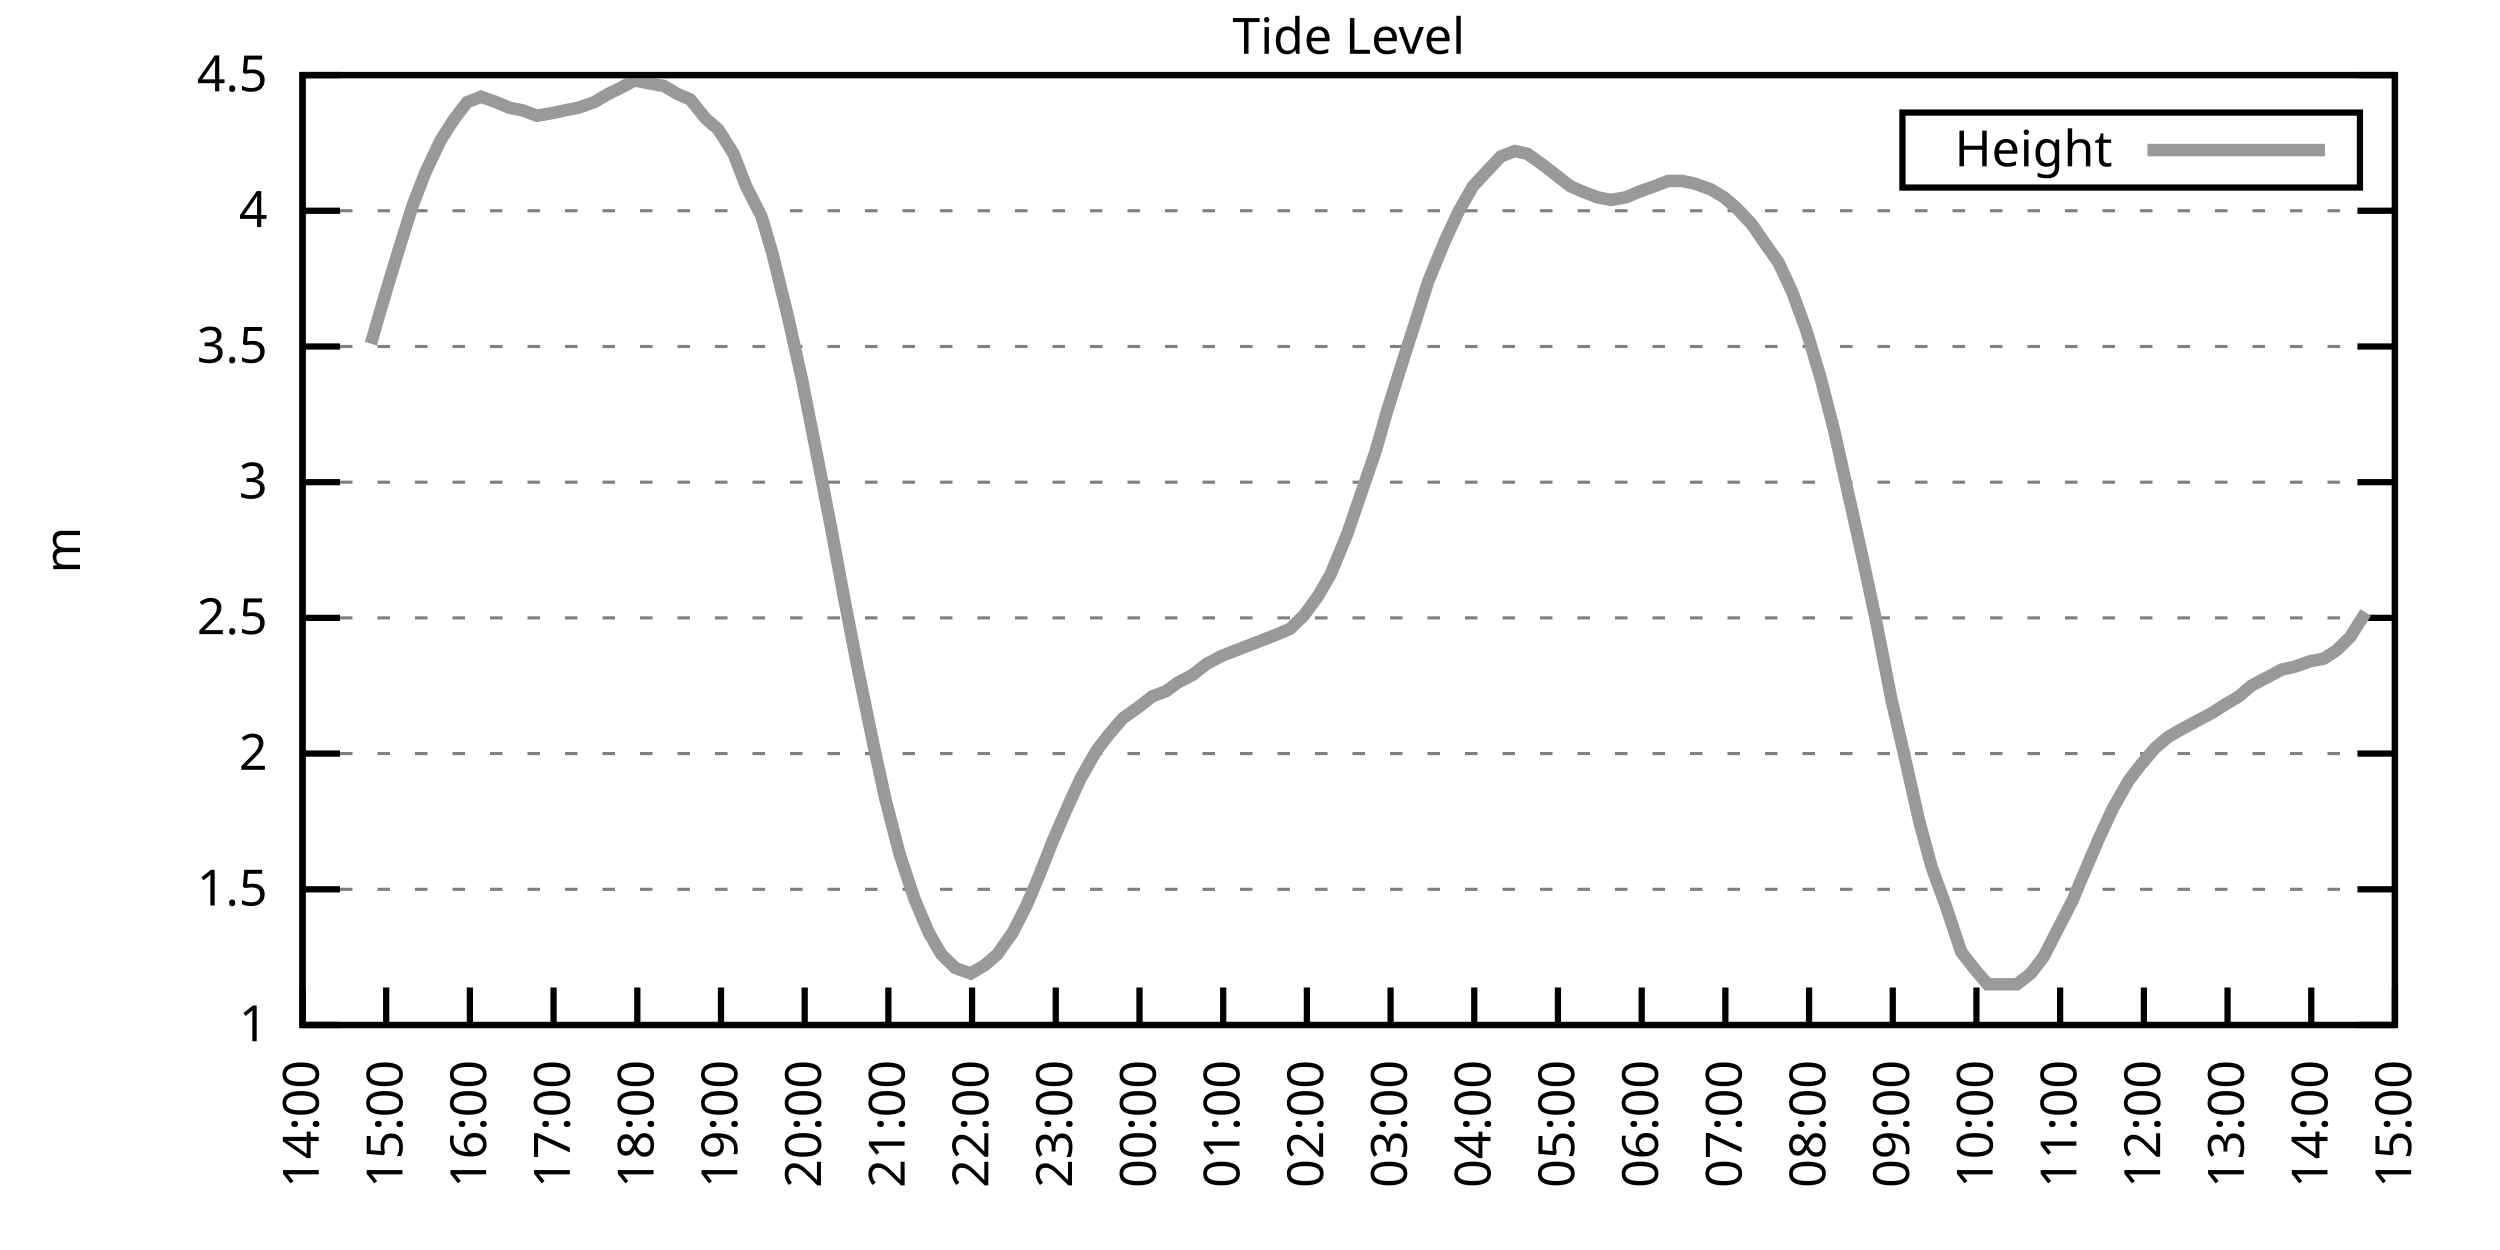
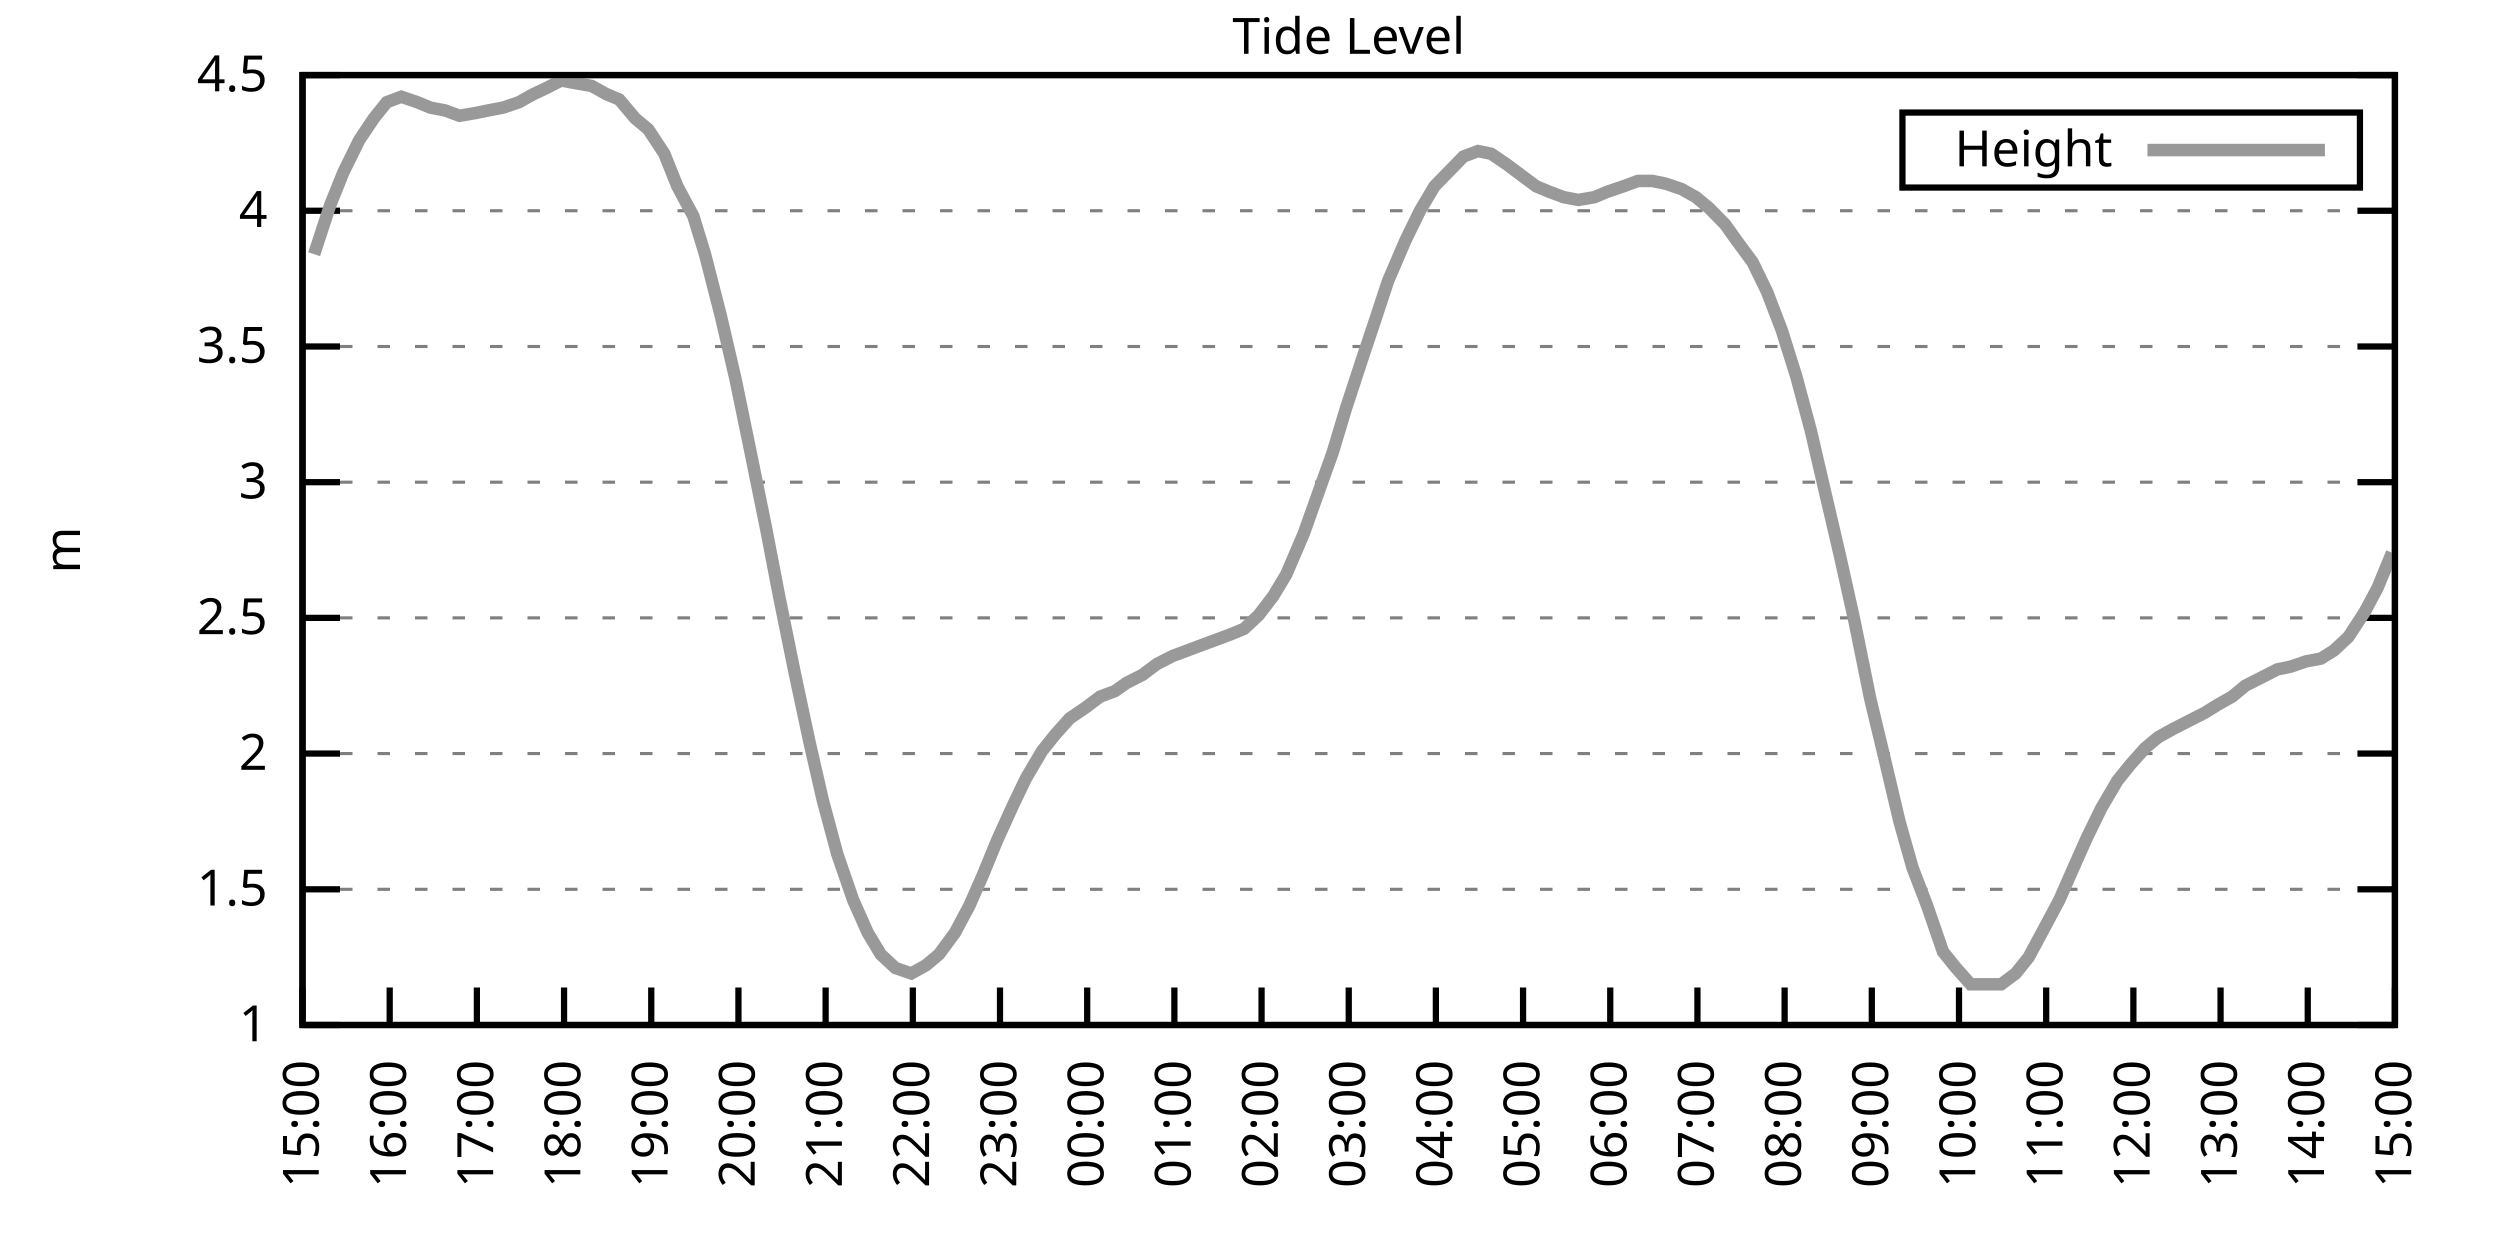
<svg xmlns="http://www.w3.org/2000/svg" xmlns:xlink="http://www.w3.org/1999/xlink" width="400" height="200" viewBox="0 0 400 200">
  <g id="gnuplot_canvas">
    <rect x="0" y="0" width="400" height="200" fill="none" />
    <defs>
      <circle id="gpDot" r="0.5" stroke-width="0.5" stroke="currentColor" />
      <path id="gpPt0" stroke-width="0.333" stroke="currentColor" d="M-1,0 h2 M0,-1 v2" />
      <path id="gpPt1" stroke-width="0.333" stroke="currentColor" d="M-1,-1 L1,1 M1,-1 L-1,1" />
      <path id="gpPt2" stroke-width="0.333" stroke="currentColor" d="M-1,0 L1,0 M0,-1 L0,1 M-1,-1 L1,1 M-1,1 L1,-1" />
      <rect id="gpPt3" stroke-width="0.333" stroke="currentColor" x="-1" y="-1" width="2" height="2" />
      <rect id="gpPt4" stroke-width="0.333" stroke="currentColor" fill="currentColor" x="-1" y="-1" width="2" height="2" />
      <circle id="gpPt5" stroke-width="0.333" stroke="currentColor" cx="0" cy="0" r="1" />
      <use xlink:href="#gpPt5" id="gpPt6" fill="currentColor" stroke="none" />
      <path id="gpPt7" stroke-width="0.333" stroke="currentColor" d="M0,-1.33 L-1.33,0.67 L1.33,0.67 z" />
      <use xlink:href="#gpPt7" id="gpPt8" fill="currentColor" stroke="none" />
      <use xlink:href="#gpPt7" id="gpPt9" stroke="currentColor" transform="rotate(180)" />
      <use xlink:href="#gpPt9" id="gpPt10" fill="currentColor" stroke="none" />
      <use xlink:href="#gpPt3" id="gpPt11" stroke="currentColor" transform="rotate(45)" />
      <use xlink:href="#gpPt11" id="gpPt12" fill="currentColor" stroke="none" />
      <path id="gpPt13" stroke-width="0.333" stroke="currentColor" d="M0,1.330 L1.265,0.411 L0.782,-1.067 L-0.782,-1.076 L-1.265,0.411 z" />
      <use xlink:href="#gpPt13" id="gpPt14" fill="currentColor" stroke="none" />
      <filter id="textbox" filterUnits="objectBoundingBox" x="0" y="0" height="1" width="1">
        <feFlood flood-color="white" flood-opacity="1" result="bgnd" />
        <feComposite in="SourceGraphic" in2="bgnd" operator="atop" />
      </filter>
      <filter id="greybox" filterUnits="objectBoundingBox" x="0" y="0" height="1" width="1">
        <feFlood flood-color="lightgrey" flood-opacity="1" result="grey" />
        <feComposite in="SourceGraphic" in2="grey" operator="atop" />
      </filter>
    </defs>
    <g fill="none" color="white" stroke="currentColor" stroke-width="1.00" stroke-linecap="butt" stroke-linejoin="miter">
</g>
    <g fill="none" color="black" stroke="currentColor" stroke-width="1.00" stroke-linecap="butt" stroke-linejoin="miter">
      <g stroke="none" shape-rendering="crispEdges">
        <polygon fill="rgb(255, 255, 255)" points="48.40,164.00 383.18,164.00 383.18,12.02 48.40,12.02 " />
      </g>
    </g>
    <g fill="none" color="black" stroke="currentColor" stroke-width="1.00" stroke-linecap="butt" stroke-linejoin="miter">
</g>
    <g fill="none" color="black" stroke="black" stroke-width="0.50" stroke-linecap="butt" stroke-linejoin="miter">
</g>
    <g fill="none" color="gray" stroke="currentColor" stroke-width="0.50" stroke-linecap="butt" stroke-linejoin="miter">
      <path stroke="gray" stroke-dasharray="2,4" class="gridline" d="M48.40,164.00 L383.19,164.00  " />
    </g>
    <g fill="none" color="gray" stroke="gray" stroke-width="1.00" stroke-linecap="butt" stroke-linejoin="miter">
</g>
    <g fill="none" color="black" stroke="currentColor" stroke-width="1.00" stroke-linecap="butt" stroke-linejoin="miter">
      <path stroke="black" d="M48.40,164.00 L54.40,164.00 M383.19,164.00 L377.19,164.00  " />
      <g transform="translate(42.80,166.60)" stroke="none" fill="black" font-family="Sans" font-size="8.00" text-anchor="end">
        <text>
          <tspan font-family="Sans"> 1</tspan>
        </text>
      </g>
    </g>
    <g fill="none" color="black" stroke="currentColor" stroke-width="1.00" stroke-linecap="butt" stroke-linejoin="miter">
</g>
    <g fill="none" color="black" stroke="black" stroke-width="0.50" stroke-linecap="butt" stroke-linejoin="miter">
</g>
    <g fill="none" color="gray" stroke="currentColor" stroke-width="0.50" stroke-linecap="butt" stroke-linejoin="miter">
      <path stroke="gray" stroke-dasharray="2,4" class="gridline" d="M48.40,142.29 L383.19,142.29  " />
    </g>
    <g fill="none" color="gray" stroke="gray" stroke-width="1.00" stroke-linecap="butt" stroke-linejoin="miter">
</g>
    <g fill="none" color="black" stroke="currentColor" stroke-width="1.00" stroke-linecap="butt" stroke-linejoin="miter">
      <path stroke="black" d="M48.40,142.29 L54.40,142.29 M383.19,142.29 L377.19,142.29  " />
      <g transform="translate(42.80,144.89)" stroke="none" fill="black" font-family="Sans" font-size="8.00" text-anchor="end">
        <text>
          <tspan font-family="Sans"> 1.5</tspan>
        </text>
      </g>
    </g>
    <g fill="none" color="black" stroke="currentColor" stroke-width="1.00" stroke-linecap="butt" stroke-linejoin="miter">
</g>
    <g fill="none" color="black" stroke="black" stroke-width="0.50" stroke-linecap="butt" stroke-linejoin="miter">
</g>
    <g fill="none" color="gray" stroke="currentColor" stroke-width="0.50" stroke-linecap="butt" stroke-linejoin="miter">
      <path stroke="gray" stroke-dasharray="2,4" class="gridline" d="M48.40,120.57 L383.19,120.57  " />
    </g>
    <g fill="none" color="gray" stroke="gray" stroke-width="1.00" stroke-linecap="butt" stroke-linejoin="miter">
</g>
    <g fill="none" color="black" stroke="currentColor" stroke-width="1.00" stroke-linecap="butt" stroke-linejoin="miter">
      <path stroke="black" d="M48.40,120.57 L54.40,120.57 M383.19,120.57 L377.19,120.57  " />
      <g transform="translate(42.80,123.17)" stroke="none" fill="black" font-family="Sans" font-size="8.00" text-anchor="end">
        <text>
          <tspan font-family="Sans"> 2</tspan>
        </text>
      </g>
    </g>
    <g fill="none" color="black" stroke="currentColor" stroke-width="1.00" stroke-linecap="butt" stroke-linejoin="miter">
</g>
    <g fill="none" color="black" stroke="black" stroke-width="0.50" stroke-linecap="butt" stroke-linejoin="miter">
</g>
    <g fill="none" color="gray" stroke="currentColor" stroke-width="0.50" stroke-linecap="butt" stroke-linejoin="miter">
      <path stroke="gray" stroke-dasharray="2,4" class="gridline" d="M48.40,98.86 L383.19,98.86  " />
    </g>
    <g fill="none" color="gray" stroke="gray" stroke-width="1.00" stroke-linecap="butt" stroke-linejoin="miter">
</g>
    <g fill="none" color="black" stroke="currentColor" stroke-width="1.00" stroke-linecap="butt" stroke-linejoin="miter">
      <path stroke="black" d="M48.40,98.86 L54.40,98.86 M383.19,98.86 L377.19,98.86  " />
      <g transform="translate(42.80,101.46)" stroke="none" fill="black" font-family="Sans" font-size="8.00" text-anchor="end">
        <text>
          <tspan font-family="Sans"> 2.5</tspan>
        </text>
      </g>
    </g>
    <g fill="none" color="black" stroke="currentColor" stroke-width="1.00" stroke-linecap="butt" stroke-linejoin="miter">
</g>
    <g fill="none" color="black" stroke="black" stroke-width="0.50" stroke-linecap="butt" stroke-linejoin="miter">
</g>
    <g fill="none" color="gray" stroke="currentColor" stroke-width="0.50" stroke-linecap="butt" stroke-linejoin="miter">
      <path stroke="gray" stroke-dasharray="2,4" class="gridline" d="M48.40,77.15 L383.19,77.15  " />
    </g>
    <g fill="none" color="gray" stroke="gray" stroke-width="1.00" stroke-linecap="butt" stroke-linejoin="miter">
</g>
    <g fill="none" color="black" stroke="currentColor" stroke-width="1.00" stroke-linecap="butt" stroke-linejoin="miter">
      <path stroke="black" d="M48.40,77.15 L54.40,77.15 M383.19,77.15 L377.19,77.15  " />
      <g transform="translate(42.80,79.75)" stroke="none" fill="black" font-family="Sans" font-size="8.00" text-anchor="end">
        <text>
          <tspan font-family="Sans"> 3</tspan>
        </text>
      </g>
    </g>
    <g fill="none" color="black" stroke="currentColor" stroke-width="1.00" stroke-linecap="butt" stroke-linejoin="miter">
</g>
    <g fill="none" color="black" stroke="black" stroke-width="0.50" stroke-linecap="butt" stroke-linejoin="miter">
</g>
    <g fill="none" color="gray" stroke="currentColor" stroke-width="0.50" stroke-linecap="butt" stroke-linejoin="miter">
      <path stroke="gray" stroke-dasharray="2,4" class="gridline" d="M48.40,55.44 L383.19,55.44  " />
    </g>
    <g fill="none" color="gray" stroke="gray" stroke-width="1.00" stroke-linecap="butt" stroke-linejoin="miter">
</g>
    <g fill="none" color="black" stroke="currentColor" stroke-width="1.00" stroke-linecap="butt" stroke-linejoin="miter">
      <path stroke="black" d="M48.40,55.44 L54.40,55.44 M383.19,55.44 L377.19,55.44  " />
      <g transform="translate(42.80,58.04)" stroke="none" fill="black" font-family="Sans" font-size="8.00" text-anchor="end">
        <text>
          <tspan font-family="Sans"> 3.5</tspan>
        </text>
      </g>
    </g>
    <g fill="none" color="black" stroke="currentColor" stroke-width="1.00" stroke-linecap="butt" stroke-linejoin="miter">
</g>
    <g fill="none" color="black" stroke="black" stroke-width="0.50" stroke-linecap="butt" stroke-linejoin="miter">
</g>
    <g fill="none" color="gray" stroke="currentColor" stroke-width="0.50" stroke-linecap="butt" stroke-linejoin="miter">
      <path stroke="gray" stroke-dasharray="2,4" class="gridline" d="M48.40,33.72 L383.19,33.72  " />
    </g>
    <g fill="none" color="gray" stroke="gray" stroke-width="1.00" stroke-linecap="butt" stroke-linejoin="miter">
</g>
    <g fill="none" color="black" stroke="currentColor" stroke-width="1.00" stroke-linecap="butt" stroke-linejoin="miter">
      <path stroke="black" d="M48.40,33.72 L54.40,33.72 M383.19,33.72 L377.19,33.72  " />
      <g transform="translate(42.80,36.32)" stroke="none" fill="black" font-family="Sans" font-size="8.00" text-anchor="end">
        <text>
          <tspan font-family="Sans"> 4</tspan>
        </text>
      </g>
    </g>
    <g fill="none" color="black" stroke="currentColor" stroke-width="1.00" stroke-linecap="butt" stroke-linejoin="miter">
</g>
    <g fill="none" color="black" stroke="black" stroke-width="0.50" stroke-linecap="butt" stroke-linejoin="miter">
</g>
    <g fill="none" color="gray" stroke="currentColor" stroke-width="0.50" stroke-linecap="butt" stroke-linejoin="miter">
      <path stroke="gray" stroke-dasharray="2,4" class="gridline" d="M48.40,12.01 L383.19,12.01  " />
    </g>
    <g fill="none" color="gray" stroke="gray" stroke-width="1.00" stroke-linecap="butt" stroke-linejoin="miter">
</g>
    <g fill="none" color="black" stroke="currentColor" stroke-width="1.00" stroke-linecap="butt" stroke-linejoin="miter">
      <path stroke="black" d="M48.40,12.01 L54.40,12.01 M383.19,12.01 L377.19,12.01  " />
      <g transform="translate(42.80,14.61)" stroke="none" fill="black" font-family="Sans" font-size="8.00" text-anchor="end">
        <text>
          <tspan font-family="Sans"> 4.5</tspan>
        </text>
      </g>
    </g>
    <g fill="none" color="black" stroke="currentColor" stroke-width="1.00" stroke-linecap="butt" stroke-linejoin="miter">
      <path stroke="black" d="M48.40,164.00 L48.40,158.00  " />
      <g transform="translate(51.00,169.60) rotate(270.00)" stroke="none" fill="black" font-family="Sans" font-size="8.00" text-anchor="end">
        <text>
-           <tspan font-family="Sans">14:00</tspan>
-         </text>
-       </g>
-     </g>
-     <g fill="none" color="black" stroke="currentColor" stroke-width="1.00" stroke-linecap="butt" stroke-linejoin="miter">
-       <path stroke="black" d="M61.79,164.00 L61.79,158.00  " />
-       <g transform="translate(64.39,169.60) rotate(270.00)" stroke="none" fill="black" font-family="Sans" font-size="8.00" text-anchor="end">
-         <text>
          <tspan font-family="Sans">15:00</tspan>
        </text>
      </g>
    </g>
    <g fill="none" color="black" stroke="currentColor" stroke-width="1.00" stroke-linecap="butt" stroke-linejoin="miter">
-       <path stroke="black" d="M75.18,164.00 L75.18,158.00  " />
-       <g transform="translate(77.78,169.60) rotate(270.00)" stroke="none" fill="black" font-family="Sans" font-size="8.00" text-anchor="end">
+       <path stroke="black" d="M62.35,164.00 L62.35,158.00  " />
+       <g transform="translate(64.95,169.60) rotate(270.00)" stroke="none" fill="black" font-family="Sans" font-size="8.00" text-anchor="end">
        <text>
          <tspan font-family="Sans">16:00</tspan>
        </text>
      </g>
    </g>
    <g fill="none" color="black" stroke="currentColor" stroke-width="1.00" stroke-linecap="butt" stroke-linejoin="miter">
-       <path stroke="black" d="M88.57,164.00 L88.57,158.00  " />
-       <g transform="translate(91.17,169.60) rotate(270.00)" stroke="none" fill="black" font-family="Sans" font-size="8.00" text-anchor="end">
+       <path stroke="black" d="M76.30,164.00 L76.30,158.00  " />
+       <g transform="translate(78.90,169.60) rotate(270.00)" stroke="none" fill="black" font-family="Sans" font-size="8.00" text-anchor="end">
        <text>
          <tspan font-family="Sans">17:00</tspan>
        </text>
      </g>
    </g>
    <g fill="none" color="black" stroke="currentColor" stroke-width="1.00" stroke-linecap="butt" stroke-linejoin="miter">
-       <path stroke="black" d="M101.97,164.00 L101.97,158.00  " />
-       <g transform="translate(104.57,169.60) rotate(270.00)" stroke="none" fill="black" font-family="Sans" font-size="8.00" text-anchor="end">
+       <path stroke="black" d="M90.25,164.00 L90.25,158.00  " />
+       <g transform="translate(92.85,169.60) rotate(270.00)" stroke="none" fill="black" font-family="Sans" font-size="8.00" text-anchor="end">
        <text>
          <tspan font-family="Sans">18:00</tspan>
        </text>
      </g>
    </g>
    <g fill="none" color="black" stroke="currentColor" stroke-width="1.00" stroke-linecap="butt" stroke-linejoin="miter">
-       <path stroke="black" d="M115.36,164.00 L115.36,158.00  " />
-       <g transform="translate(117.96,169.60) rotate(270.00)" stroke="none" fill="black" font-family="Sans" font-size="8.00" text-anchor="end">
+       <path stroke="black" d="M104.20,164.00 L104.20,158.00  " />
+       <g transform="translate(106.80,169.60) rotate(270.00)" stroke="none" fill="black" font-family="Sans" font-size="8.00" text-anchor="end">
        <text>
          <tspan font-family="Sans">19:00</tspan>
        </text>
      </g>
    </g>
    <g fill="none" color="black" stroke="currentColor" stroke-width="1.00" stroke-linecap="butt" stroke-linejoin="miter">
-       <path stroke="black" d="M128.75,164.00 L128.75,158.00  " />
-       <g transform="translate(131.35,169.60) rotate(270.00)" stroke="none" fill="black" font-family="Sans" font-size="8.00" text-anchor="end">
+       <path stroke="black" d="M118.15,164.00 L118.15,158.00  " />
+       <g transform="translate(120.75,169.60) rotate(270.00)" stroke="none" fill="black" font-family="Sans" font-size="8.00" text-anchor="end">
        <text>
          <tspan font-family="Sans">20:00</tspan>
        </text>
      </g>
    </g>
    <g fill="none" color="black" stroke="currentColor" stroke-width="1.00" stroke-linecap="butt" stroke-linejoin="miter">
-       <path stroke="black" d="M142.14,164.00 L142.14,158.00  " />
-       <g transform="translate(144.74,169.60) rotate(270.00)" stroke="none" fill="black" font-family="Sans" font-size="8.00" text-anchor="end">
+       <path stroke="black" d="M132.10,164.00 L132.10,158.00  " />
+       <g transform="translate(134.70,169.60) rotate(270.00)" stroke="none" fill="black" font-family="Sans" font-size="8.00" text-anchor="end">
        <text>
          <tspan font-family="Sans">21:00</tspan>
        </text>
      </g>
    </g>
    <g fill="none" color="black" stroke="currentColor" stroke-width="1.00" stroke-linecap="butt" stroke-linejoin="miter">
-       <path stroke="black" d="M155.53,164.00 L155.53,158.00  " />
-       <g transform="translate(158.13,169.60) rotate(270.00)" stroke="none" fill="black" font-family="Sans" font-size="8.00" text-anchor="end">
+       <path stroke="black" d="M146.05,164.00 L146.05,158.00  " />
+       <g transform="translate(148.65,169.60) rotate(270.00)" stroke="none" fill="black" font-family="Sans" font-size="8.00" text-anchor="end">
        <text>
          <tspan font-family="Sans">22:00</tspan>
        </text>
      </g>
    </g>
    <g fill="none" color="black" stroke="currentColor" stroke-width="1.00" stroke-linecap="butt" stroke-linejoin="miter">
-       <path stroke="black" d="M168.92,164.00 L168.92,158.00  " />
-       <g transform="translate(171.52,169.60) rotate(270.00)" stroke="none" fill="black" font-family="Sans" font-size="8.00" text-anchor="end">
+       <path stroke="black" d="M160.00,164.00 L160.00,158.00  " />
+       <g transform="translate(162.60,169.60) rotate(270.00)" stroke="none" fill="black" font-family="Sans" font-size="8.00" text-anchor="end">
        <text>
          <tspan font-family="Sans">23:00</tspan>
        </text>
      </g>
    </g>
    <g fill="none" color="black" stroke="currentColor" stroke-width="1.00" stroke-linecap="butt" stroke-linejoin="miter">
-       <path stroke="black" d="M182.32,164.00 L182.32,158.00  " />
-       <g transform="translate(184.92,169.60) rotate(270.00)" stroke="none" fill="black" font-family="Sans" font-size="8.00" text-anchor="end">
+       <path stroke="black" d="M173.95,164.00 L173.95,158.00  " />
+       <g transform="translate(176.55,169.60) rotate(270.00)" stroke="none" fill="black" font-family="Sans" font-size="8.00" text-anchor="end">
        <text>
          <tspan font-family="Sans">00:00</tspan>
        </text>
      </g>
    </g>
    <g fill="none" color="black" stroke="currentColor" stroke-width="1.00" stroke-linecap="butt" stroke-linejoin="miter">
-       <path stroke="black" d="M195.71,164.00 L195.71,158.00  " />
-       <g transform="translate(198.31,169.60) rotate(270.00)" stroke="none" fill="black" font-family="Sans" font-size="8.00" text-anchor="end">
+       <path stroke="black" d="M187.90,164.00 L187.90,158.00  " />
+       <g transform="translate(190.50,169.60) rotate(270.00)" stroke="none" fill="black" font-family="Sans" font-size="8.00" text-anchor="end">
        <text>
          <tspan font-family="Sans">01:00</tspan>
        </text>
      </g>
    </g>
    <g fill="none" color="black" stroke="currentColor" stroke-width="1.00" stroke-linecap="butt" stroke-linejoin="miter">
-       <path stroke="black" d="M209.10,164.00 L209.10,158.00  " />
-       <g transform="translate(211.70,169.60) rotate(270.00)" stroke="none" fill="black" font-family="Sans" font-size="8.00" text-anchor="end">
+       <path stroke="black" d="M201.85,164.00 L201.85,158.00  " />
+       <g transform="translate(204.45,169.60) rotate(270.00)" stroke="none" fill="black" font-family="Sans" font-size="8.00" text-anchor="end">
        <text>
          <tspan font-family="Sans">02:00</tspan>
        </text>
      </g>
    </g>
    <g fill="none" color="black" stroke="currentColor" stroke-width="1.00" stroke-linecap="butt" stroke-linejoin="miter">
-       <path stroke="black" d="M222.49,164.00 L222.49,158.00  " />
-       <g transform="translate(225.09,169.60) rotate(270.00)" stroke="none" fill="black" font-family="Sans" font-size="8.00" text-anchor="end">
+       <path stroke="black" d="M215.80,164.00 L215.80,158.00  " />
+       <g transform="translate(218.40,169.60) rotate(270.00)" stroke="none" fill="black" font-family="Sans" font-size="8.00" text-anchor="end">
        <text>
          <tspan font-family="Sans">03:00</tspan>
        </text>
      </g>
    </g>
    <g fill="none" color="black" stroke="currentColor" stroke-width="1.00" stroke-linecap="butt" stroke-linejoin="miter">
-       <path stroke="black" d="M235.88,164.00 L235.88,158.00  " />
-       <g transform="translate(238.48,169.60) rotate(270.00)" stroke="none" fill="black" font-family="Sans" font-size="8.00" text-anchor="end">
+       <path stroke="black" d="M229.74,164.00 L229.74,158.00  " />
+       <g transform="translate(232.34,169.60) rotate(270.00)" stroke="none" fill="black" font-family="Sans" font-size="8.00" text-anchor="end">
        <text>
          <tspan font-family="Sans">04:00</tspan>
        </text>
      </g>
    </g>
    <g fill="none" color="black" stroke="currentColor" stroke-width="1.00" stroke-linecap="butt" stroke-linejoin="miter">
-       <path stroke="black" d="M249.27,164.00 L249.27,158.00  " />
-       <g transform="translate(251.87,169.60) rotate(270.00)" stroke="none" fill="black" font-family="Sans" font-size="8.00" text-anchor="end">
+       <path stroke="black" d="M243.69,164.00 L243.69,158.00  " />
+       <g transform="translate(246.29,169.60) rotate(270.00)" stroke="none" fill="black" font-family="Sans" font-size="8.00" text-anchor="end">
        <text>
          <tspan font-family="Sans">05:00</tspan>
        </text>
      </g>
    </g>
    <g fill="none" color="black" stroke="currentColor" stroke-width="1.00" stroke-linecap="butt" stroke-linejoin="miter">
-       <path stroke="black" d="M262.67,164.00 L262.67,158.00  " />
-       <g transform="translate(265.27,169.60) rotate(270.00)" stroke="none" fill="black" font-family="Sans" font-size="8.00" text-anchor="end">
+       <path stroke="black" d="M257.64,164.00 L257.64,158.00  " />
+       <g transform="translate(260.24,169.60) rotate(270.00)" stroke="none" fill="black" font-family="Sans" font-size="8.00" text-anchor="end">
        <text>
          <tspan font-family="Sans">06:00</tspan>
        </text>
      </g>
    </g>
    <g fill="none" color="black" stroke="currentColor" stroke-width="1.00" stroke-linecap="butt" stroke-linejoin="miter">
-       <path stroke="black" d="M276.06,164.00 L276.06,158.00  " />
-       <g transform="translate(278.66,169.60) rotate(270.00)" stroke="none" fill="black" font-family="Sans" font-size="8.00" text-anchor="end">
+       <path stroke="black" d="M271.59,164.00 L271.59,158.00  " />
+       <g transform="translate(274.19,169.60) rotate(270.00)" stroke="none" fill="black" font-family="Sans" font-size="8.00" text-anchor="end">
        <text>
          <tspan font-family="Sans">07:00</tspan>
        </text>
      </g>
    </g>
    <g fill="none" color="black" stroke="currentColor" stroke-width="1.00" stroke-linecap="butt" stroke-linejoin="miter">
-       <path stroke="black" d="M289.45,164.00 L289.45,158.00  " />
-       <g transform="translate(292.05,169.60) rotate(270.00)" stroke="none" fill="black" font-family="Sans" font-size="8.00" text-anchor="end">
+       <path stroke="black" d="M285.54,164.00 L285.54,158.00  " />
+       <g transform="translate(288.14,169.60) rotate(270.00)" stroke="none" fill="black" font-family="Sans" font-size="8.00" text-anchor="end">
        <text>
          <tspan font-family="Sans">08:00</tspan>
        </text>
      </g>
    </g>
    <g fill="none" color="black" stroke="currentColor" stroke-width="1.00" stroke-linecap="butt" stroke-linejoin="miter">
-       <path stroke="black" d="M302.84,164.00 L302.84,158.00  " />
-       <g transform="translate(305.44,169.60) rotate(270.00)" stroke="none" fill="black" font-family="Sans" font-size="8.00" text-anchor="end">
+       <path stroke="black" d="M299.49,164.00 L299.49,158.00  " />
+       <g transform="translate(302.09,169.60) rotate(270.00)" stroke="none" fill="black" font-family="Sans" font-size="8.00" text-anchor="end">
        <text>
          <tspan font-family="Sans">09:00</tspan>
        </text>
      </g>
    </g>
    <g fill="none" color="black" stroke="currentColor" stroke-width="1.00" stroke-linecap="butt" stroke-linejoin="miter">
-       <path stroke="black" d="M316.23,164.00 L316.23,158.00  " />
-       <g transform="translate(318.83,169.60) rotate(270.00)" stroke="none" fill="black" font-family="Sans" font-size="8.00" text-anchor="end">
+       <path stroke="black" d="M313.44,164.00 L313.44,158.00  " />
+       <g transform="translate(316.04,169.60) rotate(270.00)" stroke="none" fill="black" font-family="Sans" font-size="8.00" text-anchor="end">
        <text>
          <tspan font-family="Sans">10:00</tspan>
        </text>
      </g>
    </g>
    <g fill="none" color="black" stroke="currentColor" stroke-width="1.00" stroke-linecap="butt" stroke-linejoin="miter">
-       <path stroke="black" d="M329.62,164.00 L329.62,158.00  " />
-       <g transform="translate(332.22,169.60) rotate(270.00)" stroke="none" fill="black" font-family="Sans" font-size="8.00" text-anchor="end">
+       <path stroke="black" d="M327.39,164.00 L327.39,158.00  " />
+       <g transform="translate(329.99,169.60) rotate(270.00)" stroke="none" fill="black" font-family="Sans" font-size="8.00" text-anchor="end">
        <text>
          <tspan font-family="Sans">11:00</tspan>
        </text>
      </g>
    </g>
    <g fill="none" color="black" stroke="currentColor" stroke-width="1.00" stroke-linecap="butt" stroke-linejoin="miter">
-       <path stroke="black" d="M343.02,164.00 L343.02,158.00  " />
-       <g transform="translate(345.62,169.60) rotate(270.00)" stroke="none" fill="black" font-family="Sans" font-size="8.00" text-anchor="end">
+       <path stroke="black" d="M341.34,164.00 L341.34,158.00  " />
+       <g transform="translate(343.94,169.60) rotate(270.00)" stroke="none" fill="black" font-family="Sans" font-size="8.00" text-anchor="end">
        <text>
          <tspan font-family="Sans">12:00</tspan>
        </text>
      </g>
    </g>
    <g fill="none" color="black" stroke="currentColor" stroke-width="1.00" stroke-linecap="butt" stroke-linejoin="miter">
-       <path stroke="black" d="M356.41,164.00 L356.41,158.00  " />
-       <g transform="translate(359.01,169.60) rotate(270.00)" stroke="none" fill="black" font-family="Sans" font-size="8.00" text-anchor="end">
+       <path stroke="black" d="M355.29,164.00 L355.29,158.00  " />
+       <g transform="translate(357.89,169.60) rotate(270.00)" stroke="none" fill="black" font-family="Sans" font-size="8.00" text-anchor="end">
        <text>
          <tspan font-family="Sans">13:00</tspan>
        </text>
      </g>
    </g>
    <g fill="none" color="black" stroke="currentColor" stroke-width="1.00" stroke-linecap="butt" stroke-linejoin="miter">
-       <path stroke="black" d="M369.80,164.00 L369.80,158.00  " />
-       <g transform="translate(372.40,169.60) rotate(270.00)" stroke="none" fill="black" font-family="Sans" font-size="8.00" text-anchor="end">
+       <path stroke="black" d="M369.24,164.00 L369.24,158.00  " />
+       <g transform="translate(371.84,169.60) rotate(270.00)" stroke="none" fill="black" font-family="Sans" font-size="8.00" text-anchor="end">
        <text>
          <tspan font-family="Sans">14:00</tspan>
        </text>
      </g>
    </g>
    <g fill="none" color="black" stroke="currentColor" stroke-width="1.00" stroke-linecap="butt" stroke-linejoin="miter">
      <path stroke="black" d="M383.19,164.00 L383.19,158.00  " />
      <g transform="translate(385.79,169.60) rotate(270.00)" stroke="none" fill="black" font-family="Sans" font-size="8.00" text-anchor="end">
        <text>
          <tspan font-family="Sans">15:00</tspan>
        </text>
      </g>
    </g>
    <g fill="none" color="black" stroke="currentColor" stroke-width="1.00" stroke-linecap="butt" stroke-linejoin="miter">
</g>
    <g fill="none" color="black" stroke="currentColor" stroke-width="1.00" stroke-linecap="butt" stroke-linejoin="miter">
      <path stroke="black" d="M48.40,12.01 L48.40,164.00 L383.19,164.00 L383.19,12.01 L48.40,12.01 Z  " />
    </g>
    <g fill="none" color="black" stroke="currentColor" stroke-width="1.00" stroke-linecap="butt" stroke-linejoin="miter">
</g>
    <g fill="none" color="black" stroke="currentColor" stroke-width="1.00" stroke-linecap="butt" stroke-linejoin="miter">
      <path stroke="black" d="M304.39,30.01 L304.39,18.01 L377.59,18.01 L377.59,30.01 L304.39,30.01 Z  " />
    </g>
    <g id="Tide_level_plot_1">
      <g fill="none" color="white" stroke="black" stroke-width="2.00" stroke-linecap="butt" stroke-linejoin="miter">
</g>
      <g fill="none" color="black" stroke="currentColor" stroke-width="2.00" stroke-linecap="butt" stroke-linejoin="miter">
        <g transform="translate(337.99,26.61)" stroke="none" fill="black" font-family="Sans" font-size="8.00" text-anchor="end">
          <text>
            <tspan font-family="Sans">Height</tspan>
          </text>
        </g>
      </g>
      <g fill="none" color="black" stroke="currentColor" stroke-width="2.00" stroke-linecap="butt" stroke-linejoin="miter">
-         <path stroke="rgb(153, 153, 153)" d="M343.59,24.01 L371.99,24.01 M59.34,55.00 L61.35,48.05 L63.58,40.67 L66.03,32.85 L68.04,27.64 L70.50,22.43   L72.73,18.96 L74.74,16.35 L76.97,15.48 L79.42,16.35 L81.43,17.22 L83.66,17.66 L85.90,18.52 L88.35,18.09   L90.36,17.66 L92.59,17.22 L95.05,16.35 L97.28,15.05 L99.06,14.18 L101.52,12.88 L103.75,13.31 L106.21,13.75   L108.44,15.05 L110.45,15.92 L112.90,18.96 L114.91,20.70 L117.37,24.60 L119.38,29.81 L121.83,34.59 L123.62,40.67   L126.07,50.66 L128.30,60.65 L130.54,71.94 L132.99,84.53 L135.00,95.39 L137.45,107.98 L139.69,118.84 L141.69,127.96   L143.93,136.64 L146.38,144.02 L148.61,149.24 L150.62,152.71 L152.85,154.88 L155.31,155.75 L157.54,154.45 L159.55,152.71   L162.01,149.24 L164.24,144.89 L166.25,140.12 L168.48,134.47 L170.93,128.83 L172.94,124.48 L175.40,120.14 L177.41,117.53   L179.64,114.93 L182.09,113.19 L184.32,111.45 L186.56,110.59 L188.34,109.28 L190.80,107.98 L193.03,106.24 L195.48,104.94   L197.72,104.07 L199.95,103.20 L202.18,102.34 L204.41,101.47 L206.42,100.60 L208.65,98.43 L210.88,95.39 L212.89,91.91   L215.57,85.40 L217.80,78.89 L220.04,72.37 L222.04,65.42 L224.50,57.61 L226.73,50.66 L228.52,45.01 L231.20,38.50   L233.43,33.72 L235.66,29.81 L240.12,25.04 L242.36,24.17 L244.36,24.60 L246.82,26.34 L249.05,28.08 L251.28,29.81   L253.29,30.68 L255.52,31.55 L257.76,31.99 L260.21,31.55 L262.22,30.68 L264.67,29.81 L266.91,28.95 L269.14,28.95   L271.15,29.38 L273.60,30.25 L275.83,31.55 L277.84,33.29 L280.30,35.89 L282.08,38.50 L284.54,41.97 L286.77,46.75   L289.00,52.83 L291.23,60.21 L293.47,68.90 L295.70,78.89 L297.93,88.87 L300.16,99.30 L302.62,111.89 L304.63,120.57   L307.08,131.43 L309.09,138.81 L311.32,144.89 L313.78,152.28 L315.79,154.88 L318.02,157.49 L322.70,157.49 L324.94,155.75   L326.95,153.14 L329.18,148.80 L331.63,144.02 L333.64,139.25 L335.87,134.04 L338.10,129.26 L340.56,124.92 L342.57,122.31   L344.80,119.71 L346.81,117.97 L349.04,116.67 L351.50,115.36 L353.95,114.06 L355.96,112.76 L358.19,111.45 L360.20,109.72   L362.66,108.42 L365.11,107.11 L367.12,106.68 L369.58,105.81 L371.81,105.38 L373.82,104.07 L376.05,101.90 L378.50,97.99    " />
+         <path stroke="rgb(153, 153, 153)" d="M343.59,24.01 L371.99,24.01 M50.26,40.67 L52.82,32.85 L54.91,27.64 L57.47,22.43 L59.79,18.96 L61.88,16.35   L64.21,15.48 L66.77,16.35 L68.86,17.22 L71.18,17.66 L73.51,18.52 L76.07,18.09 L78.16,17.66 L80.48,17.22   L83.04,16.35 L85.37,15.05 L87.23,14.18 L89.78,12.88 L92.11,13.31 L94.67,13.75 L96.99,15.05 L99.08,15.92   L101.64,18.96 L103.73,20.70 L106.29,24.60 L108.38,29.81 L110.94,34.59 L112.80,40.67 L115.36,50.66 L117.68,60.65   L120.01,71.94 L122.57,84.53 L124.66,95.39 L127.22,107.98 L129.54,118.84 L131.63,127.96 L133.96,136.64 L136.51,144.02   L138.84,149.24 L140.93,152.71 L143.26,154.88 L145.81,155.75 L148.14,154.45 L150.23,152.71 L152.79,149.24 L155.11,144.89   L157.21,140.12 L159.53,134.47 L162.09,128.83 L164.18,124.48 L166.74,120.14 L168.83,117.53 L171.16,114.93 L173.71,113.19   L176.04,111.45 L178.36,110.59 L180.22,109.28 L182.78,107.98 L185.11,106.24 L187.66,104.94 L189.99,104.07 L192.31,103.20   L194.64,102.34 L196.96,101.47 L199.06,100.60 L201.38,98.43 L203.71,95.39 L205.80,91.91 L208.59,85.40 L210.91,78.89   L213.24,72.37 L215.33,65.42 L217.89,57.61 L220.21,50.66 L222.07,45.01 L224.86,38.50 L227.19,33.72 L229.51,29.81   L234.16,25.04 L236.49,24.17 L238.58,24.60 L241.14,26.34 L243.46,28.08 L245.79,29.81 L247.88,30.68 L250.20,31.55   L252.53,31.99 L255.09,31.55 L257.18,30.68 L259.74,29.81 L262.06,28.95 L264.39,28.95 L266.48,29.38 L269.04,30.25   L271.36,31.55 L273.45,33.29 L276.01,35.89 L277.87,38.50 L280.43,41.97 L282.75,46.75 L285.08,52.83 L287.40,60.21   L289.73,68.90 L292.05,78.89 L294.38,88.87 L296.70,99.30 L299.26,111.89 L301.35,120.57 L303.91,131.43 L306.00,138.81   L308.33,144.89 L310.88,152.28 L312.98,154.88 L315.30,157.49 L320.18,157.49 L322.51,155.75 L324.60,153.14 L326.93,148.80   L329.48,144.02 L331.58,139.25 L333.90,134.04 L336.23,129.26 L338.78,124.92 L340.88,122.31 L343.20,119.71 L345.29,117.97   L347.62,116.67 L350.18,115.36 L352.73,114.06 L354.83,112.76 L357.15,111.45 L359.24,109.72 L361.80,108.42 L364.36,107.11   L366.45,106.68 L369.01,105.81 L371.33,105.38 L373.43,104.07 L375.75,101.90 L378.31,97.99 L380.40,94.08 L382.73,88.44    " />
      </g>
    </g>
    <g fill="none" color="black" stroke="currentColor" stroke-width="2.00" stroke-linecap="butt" stroke-linejoin="miter">
</g>
    <g fill="none" color="black" stroke="black" stroke-width="1.00" stroke-linecap="butt" stroke-linejoin="miter">
</g>
    <g fill="none" color="black" stroke="currentColor" stroke-width="1.00" stroke-linecap="butt" stroke-linejoin="miter">
      <path stroke="black" d="M48.40,12.01 L48.40,164.00 L383.19,164.00 L383.19,12.01 L48.40,12.01 Z  " />
      <g transform="translate(12.80,88.01) rotate(270.00)" stroke="none" fill="black" font-family="Sans" font-size="8.00" text-anchor="middle">
        <text>
          <tspan font-family="Sans">m</tspan>
        </text>
      </g>
    </g>
    <g fill="none" color="black" stroke="currentColor" stroke-width="1.00" stroke-linecap="butt" stroke-linejoin="miter">
</g>
    <g fill="none" color="black" stroke="currentColor" stroke-width="1.00" stroke-linecap="butt" stroke-linejoin="miter">
      <g transform="translate(215.79,8.61)" stroke="none" fill="black" font-family="Sans" font-size="8.00" text-anchor="middle">
        <text>
          <tspan font-family="Sans">Tide Level</tspan>
        </text>
      </g>
    </g>
    <g fill="none" color="black" stroke="currentColor" stroke-width="1.00" stroke-linecap="butt" stroke-linejoin="miter">
</g>
  </g>
</svg>
